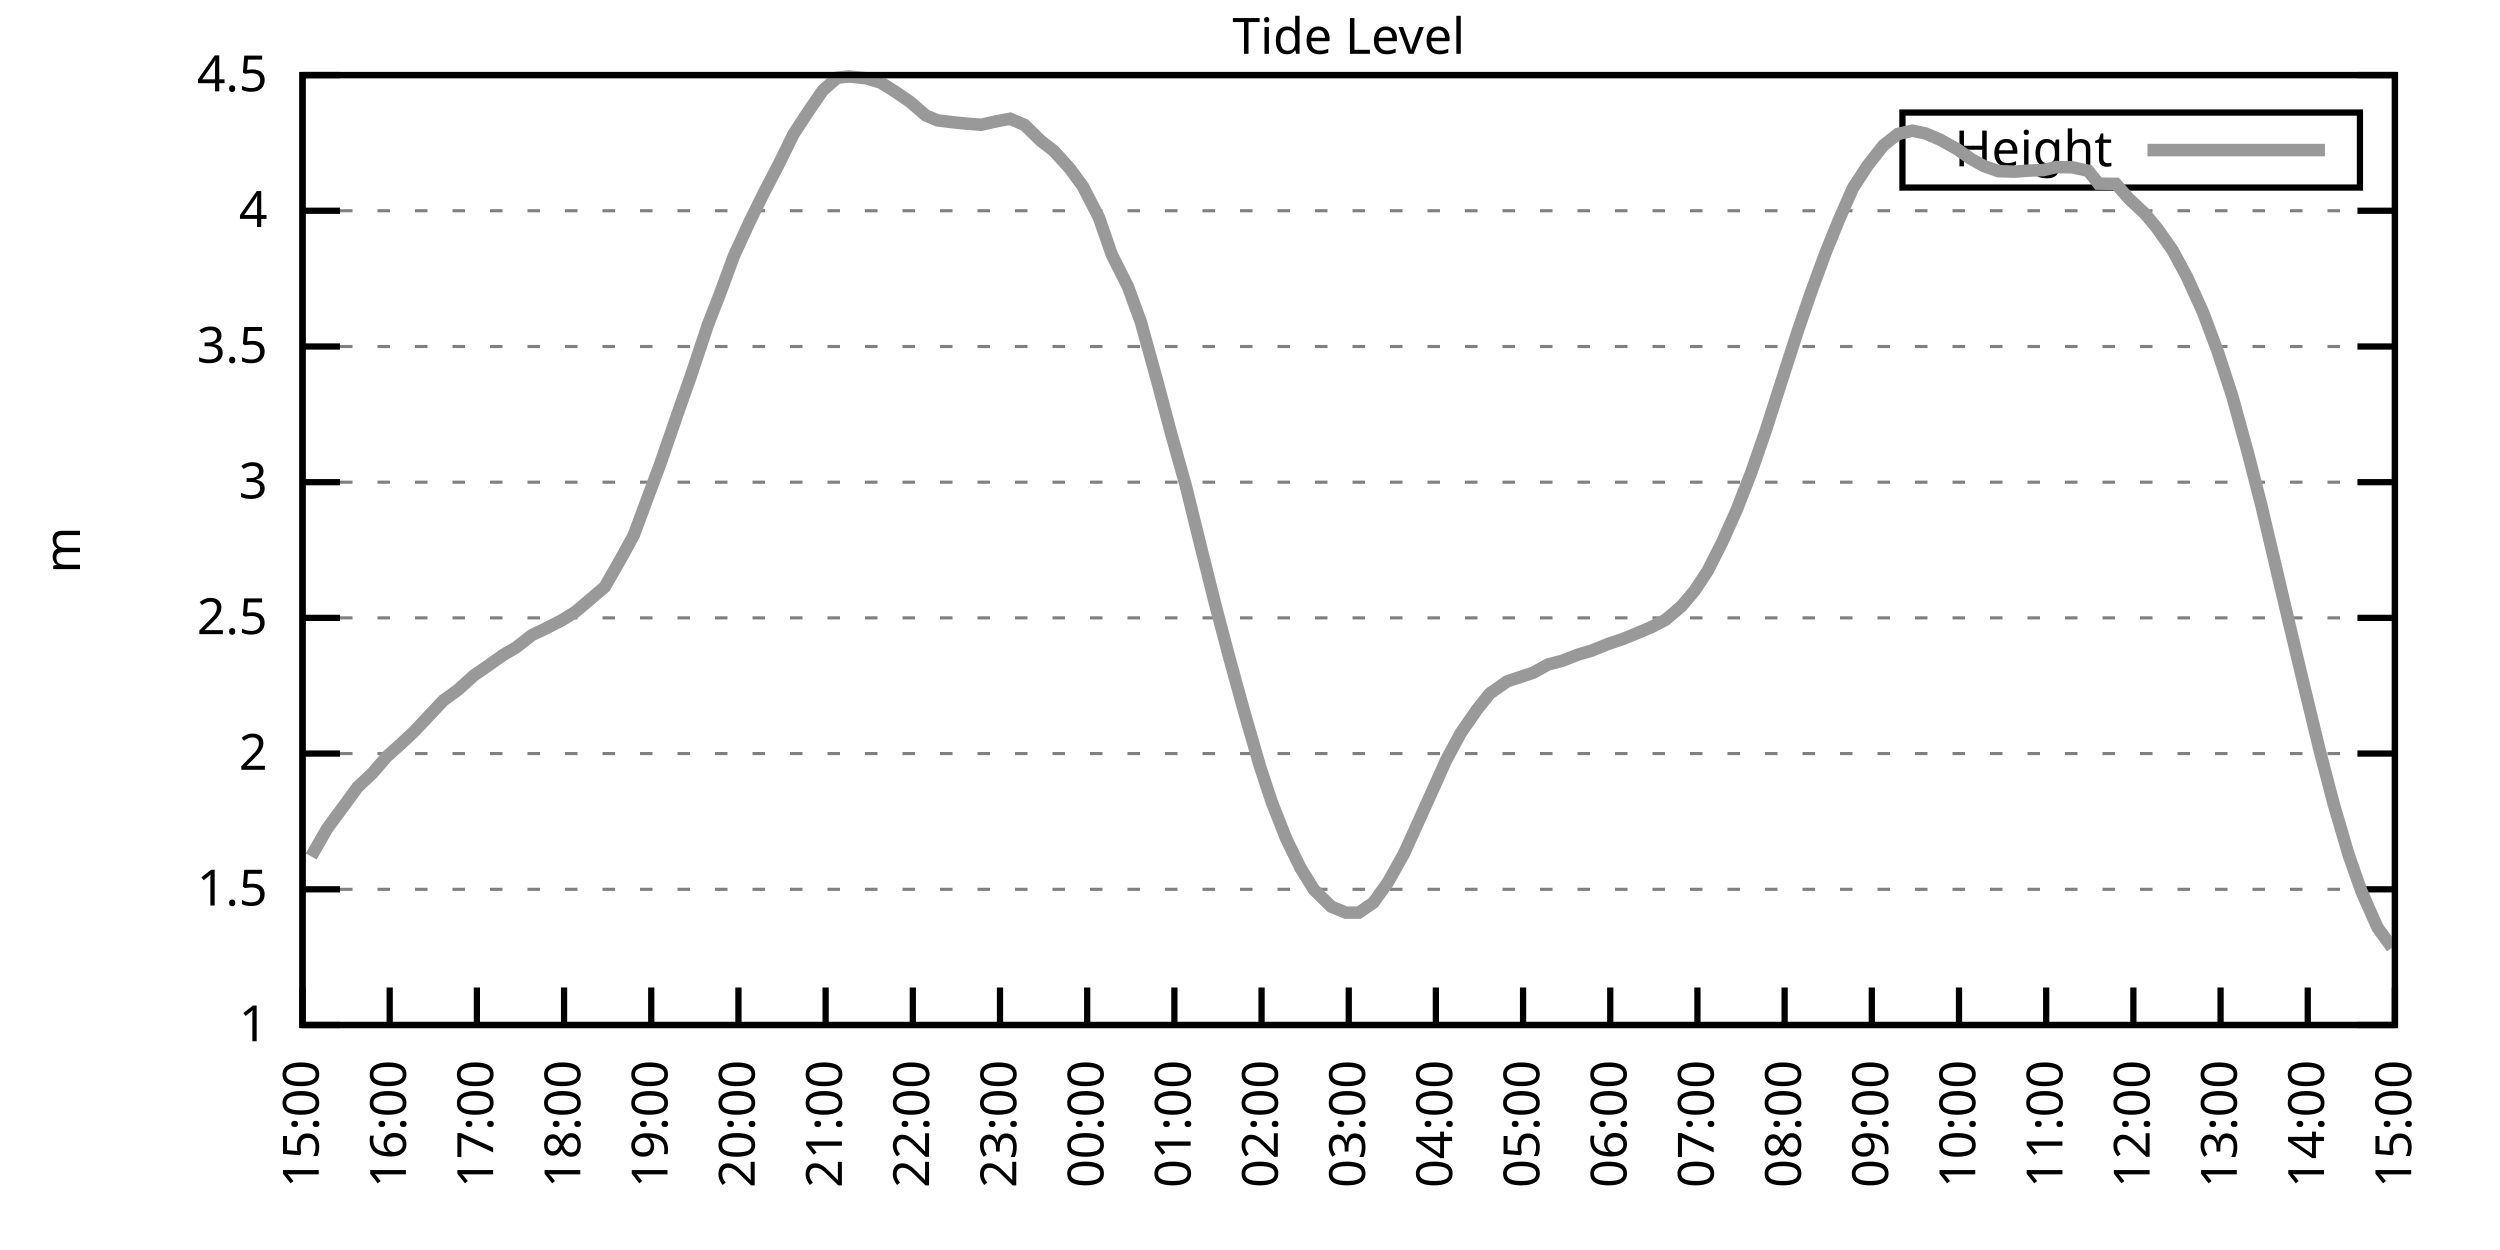
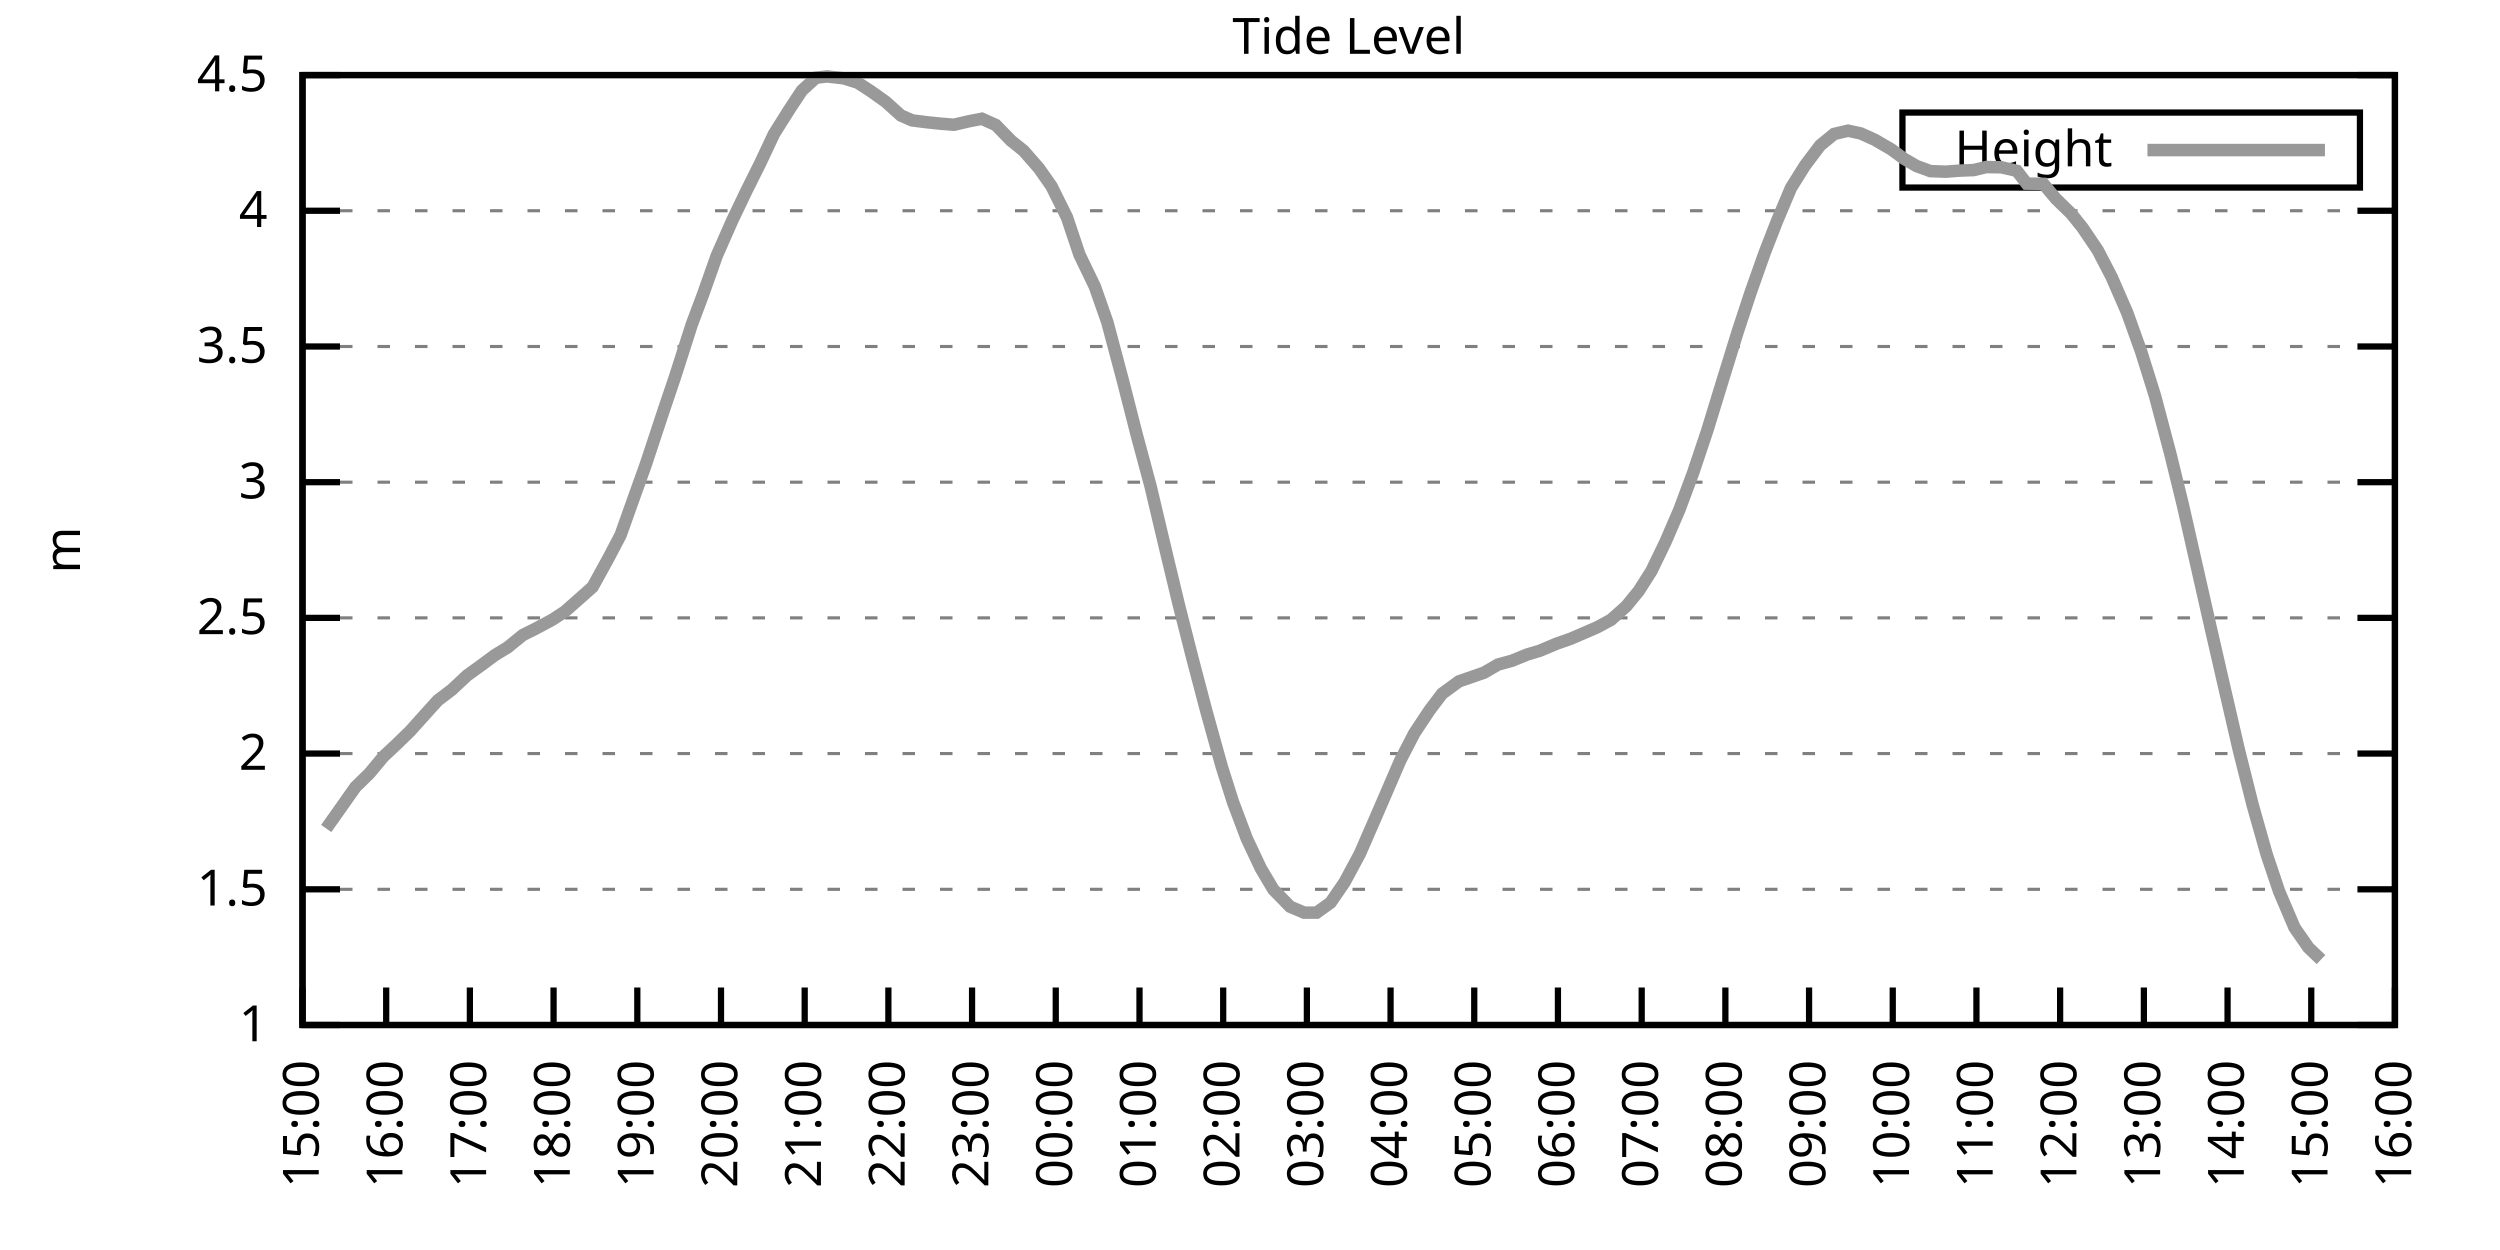
<svg xmlns="http://www.w3.org/2000/svg" xmlns:xlink="http://www.w3.org/1999/xlink" width="400" height="200" viewBox="0 0 400 200">
  <g id="gnuplot_canvas">
    <rect x="0" y="0" width="400" height="200" fill="none" />
    <defs>
      <circle id="gpDot" r="0.5" stroke-width="0.5" stroke="currentColor" />
      <path id="gpPt0" stroke-width="0.333" stroke="currentColor" d="M-1,0 h2 M0,-1 v2" />
      <path id="gpPt1" stroke-width="0.333" stroke="currentColor" d="M-1,-1 L1,1 M1,-1 L-1,1" />
      <path id="gpPt2" stroke-width="0.333" stroke="currentColor" d="M-1,0 L1,0 M0,-1 L0,1 M-1,-1 L1,1 M-1,1 L1,-1" />
      <rect id="gpPt3" stroke-width="0.333" stroke="currentColor" x="-1" y="-1" width="2" height="2" />
      <rect id="gpPt4" stroke-width="0.333" stroke="currentColor" fill="currentColor" x="-1" y="-1" width="2" height="2" />
      <circle id="gpPt5" stroke-width="0.333" stroke="currentColor" cx="0" cy="0" r="1" />
      <use xlink:href="#gpPt5" id="gpPt6" fill="currentColor" stroke="none" />
      <path id="gpPt7" stroke-width="0.333" stroke="currentColor" d="M0,-1.33 L-1.33,0.67 L1.33,0.67 z" />
      <use xlink:href="#gpPt7" id="gpPt8" fill="currentColor" stroke="none" />
      <use xlink:href="#gpPt7" id="gpPt9" stroke="currentColor" transform="rotate(180)" />
      <use xlink:href="#gpPt9" id="gpPt10" fill="currentColor" stroke="none" />
      <use xlink:href="#gpPt3" id="gpPt11" stroke="currentColor" transform="rotate(45)" />
      <use xlink:href="#gpPt11" id="gpPt12" fill="currentColor" stroke="none" />
      <path id="gpPt13" stroke-width="0.333" stroke="currentColor" d="M0,1.330 L1.265,0.411 L0.782,-1.067 L-0.782,-1.076 L-1.265,0.411 z" />
      <use xlink:href="#gpPt13" id="gpPt14" fill="currentColor" stroke="none" />
      <filter id="textbox" filterUnits="objectBoundingBox" x="0" y="0" height="1" width="1">
        <feFlood flood-color="white" flood-opacity="1" result="bgnd" />
        <feComposite in="SourceGraphic" in2="bgnd" operator="atop" />
      </filter>
      <filter id="greybox" filterUnits="objectBoundingBox" x="0" y="0" height="1" width="1">
        <feFlood flood-color="lightgrey" flood-opacity="1" result="grey" />
        <feComposite in="SourceGraphic" in2="grey" operator="atop" />
      </filter>
    </defs>
    <g fill="none" color="white" stroke="currentColor" stroke-width="1.00" stroke-linecap="butt" stroke-linejoin="miter">
</g>
    <g fill="none" color="black" stroke="currentColor" stroke-width="1.00" stroke-linecap="butt" stroke-linejoin="miter">
      <g stroke="none" shape-rendering="crispEdges">
        <polygon fill="rgb(255, 255, 255)" points="48.40,164.00 383.18,164.00 383.18,12.02 48.40,12.02 " />
      </g>
    </g>
    <g fill="none" color="black" stroke="currentColor" stroke-width="1.00" stroke-linecap="butt" stroke-linejoin="miter">
</g>
    <g fill="none" color="black" stroke="black" stroke-width="0.50" stroke-linecap="butt" stroke-linejoin="miter">
</g>
    <g fill="none" color="gray" stroke="currentColor" stroke-width="0.50" stroke-linecap="butt" stroke-linejoin="miter">
      <path stroke="gray" stroke-dasharray="2,4" class="gridline" d="M48.40,164.00 L383.19,164.00  " />
    </g>
    <g fill="none" color="gray" stroke="gray" stroke-width="1.00" stroke-linecap="butt" stroke-linejoin="miter">
</g>
    <g fill="none" color="black" stroke="currentColor" stroke-width="1.00" stroke-linecap="butt" stroke-linejoin="miter">
      <path stroke="black" d="M48.40,164.00 L54.40,164.00 M383.19,164.00 L377.19,164.00  " />
      <g transform="translate(42.80,166.60)" stroke="none" fill="black" font-family="Sans" font-size="8.00" text-anchor="end">
        <text>
          <tspan font-family="Sans"> 1</tspan>
        </text>
      </g>
    </g>
    <g fill="none" color="black" stroke="currentColor" stroke-width="1.00" stroke-linecap="butt" stroke-linejoin="miter">
</g>
    <g fill="none" color="black" stroke="black" stroke-width="0.50" stroke-linecap="butt" stroke-linejoin="miter">
</g>
    <g fill="none" color="gray" stroke="currentColor" stroke-width="0.50" stroke-linecap="butt" stroke-linejoin="miter">
      <path stroke="gray" stroke-dasharray="2,4" class="gridline" d="M48.40,142.29 L383.19,142.29  " />
    </g>
    <g fill="none" color="gray" stroke="gray" stroke-width="1.00" stroke-linecap="butt" stroke-linejoin="miter">
</g>
    <g fill="none" color="black" stroke="currentColor" stroke-width="1.00" stroke-linecap="butt" stroke-linejoin="miter">
      <path stroke="black" d="M48.40,142.29 L54.40,142.29 M383.19,142.29 L377.19,142.29  " />
      <g transform="translate(42.80,144.89)" stroke="none" fill="black" font-family="Sans" font-size="8.00" text-anchor="end">
        <text>
          <tspan font-family="Sans"> 1.5</tspan>
        </text>
      </g>
    </g>
    <g fill="none" color="black" stroke="currentColor" stroke-width="1.00" stroke-linecap="butt" stroke-linejoin="miter">
</g>
    <g fill="none" color="black" stroke="black" stroke-width="0.50" stroke-linecap="butt" stroke-linejoin="miter">
</g>
    <g fill="none" color="gray" stroke="currentColor" stroke-width="0.50" stroke-linecap="butt" stroke-linejoin="miter">
      <path stroke="gray" stroke-dasharray="2,4" class="gridline" d="M48.40,120.57 L383.19,120.57  " />
    </g>
    <g fill="none" color="gray" stroke="gray" stroke-width="1.00" stroke-linecap="butt" stroke-linejoin="miter">
</g>
    <g fill="none" color="black" stroke="currentColor" stroke-width="1.00" stroke-linecap="butt" stroke-linejoin="miter">
      <path stroke="black" d="M48.40,120.57 L54.40,120.57 M383.19,120.57 L377.19,120.57  " />
      <g transform="translate(42.80,123.17)" stroke="none" fill="black" font-family="Sans" font-size="8.00" text-anchor="end">
        <text>
          <tspan font-family="Sans"> 2</tspan>
        </text>
      </g>
    </g>
    <g fill="none" color="black" stroke="currentColor" stroke-width="1.00" stroke-linecap="butt" stroke-linejoin="miter">
</g>
    <g fill="none" color="black" stroke="black" stroke-width="0.50" stroke-linecap="butt" stroke-linejoin="miter">
</g>
    <g fill="none" color="gray" stroke="currentColor" stroke-width="0.50" stroke-linecap="butt" stroke-linejoin="miter">
      <path stroke="gray" stroke-dasharray="2,4" class="gridline" d="M48.40,98.86 L383.19,98.86  " />
    </g>
    <g fill="none" color="gray" stroke="gray" stroke-width="1.00" stroke-linecap="butt" stroke-linejoin="miter">
</g>
    <g fill="none" color="black" stroke="currentColor" stroke-width="1.00" stroke-linecap="butt" stroke-linejoin="miter">
      <path stroke="black" d="M48.40,98.86 L54.40,98.86 M383.19,98.86 L377.19,98.86  " />
      <g transform="translate(42.80,101.46)" stroke="none" fill="black" font-family="Sans" font-size="8.00" text-anchor="end">
        <text>
          <tspan font-family="Sans"> 2.5</tspan>
        </text>
      </g>
    </g>
    <g fill="none" color="black" stroke="currentColor" stroke-width="1.00" stroke-linecap="butt" stroke-linejoin="miter">
</g>
    <g fill="none" color="black" stroke="black" stroke-width="0.50" stroke-linecap="butt" stroke-linejoin="miter">
</g>
    <g fill="none" color="gray" stroke="currentColor" stroke-width="0.50" stroke-linecap="butt" stroke-linejoin="miter">
      <path stroke="gray" stroke-dasharray="2,4" class="gridline" d="M48.40,77.15 L383.19,77.15  " />
    </g>
    <g fill="none" color="gray" stroke="gray" stroke-width="1.00" stroke-linecap="butt" stroke-linejoin="miter">
</g>
    <g fill="none" color="black" stroke="currentColor" stroke-width="1.00" stroke-linecap="butt" stroke-linejoin="miter">
      <path stroke="black" d="M48.40,77.15 L54.40,77.15 M383.19,77.15 L377.19,77.15  " />
      <g transform="translate(42.80,79.75)" stroke="none" fill="black" font-family="Sans" font-size="8.00" text-anchor="end">
        <text>
          <tspan font-family="Sans"> 3</tspan>
        </text>
      </g>
    </g>
    <g fill="none" color="black" stroke="currentColor" stroke-width="1.00" stroke-linecap="butt" stroke-linejoin="miter">
</g>
    <g fill="none" color="black" stroke="black" stroke-width="0.50" stroke-linecap="butt" stroke-linejoin="miter">
</g>
    <g fill="none" color="gray" stroke="currentColor" stroke-width="0.50" stroke-linecap="butt" stroke-linejoin="miter">
      <path stroke="gray" stroke-dasharray="2,4" class="gridline" d="M48.40,55.44 L383.19,55.44  " />
    </g>
    <g fill="none" color="gray" stroke="gray" stroke-width="1.00" stroke-linecap="butt" stroke-linejoin="miter">
</g>
    <g fill="none" color="black" stroke="currentColor" stroke-width="1.00" stroke-linecap="butt" stroke-linejoin="miter">
      <path stroke="black" d="M48.40,55.44 L54.40,55.44 M383.19,55.44 L377.19,55.44  " />
      <g transform="translate(42.80,58.04)" stroke="none" fill="black" font-family="Sans" font-size="8.00" text-anchor="end">
        <text>
          <tspan font-family="Sans"> 3.5</tspan>
        </text>
      </g>
    </g>
    <g fill="none" color="black" stroke="currentColor" stroke-width="1.00" stroke-linecap="butt" stroke-linejoin="miter">
</g>
    <g fill="none" color="black" stroke="black" stroke-width="0.50" stroke-linecap="butt" stroke-linejoin="miter">
</g>
    <g fill="none" color="gray" stroke="currentColor" stroke-width="0.50" stroke-linecap="butt" stroke-linejoin="miter">
      <path stroke="gray" stroke-dasharray="2,4" class="gridline" d="M48.40,33.72 L383.19,33.72  " />
    </g>
    <g fill="none" color="gray" stroke="gray" stroke-width="1.00" stroke-linecap="butt" stroke-linejoin="miter">
</g>
    <g fill="none" color="black" stroke="currentColor" stroke-width="1.00" stroke-linecap="butt" stroke-linejoin="miter">
      <path stroke="black" d="M48.40,33.72 L54.40,33.72 M383.19,33.72 L377.19,33.72  " />
      <g transform="translate(42.80,36.32)" stroke="none" fill="black" font-family="Sans" font-size="8.00" text-anchor="end">
        <text>
          <tspan font-family="Sans"> 4</tspan>
        </text>
      </g>
    </g>
    <g fill="none" color="black" stroke="currentColor" stroke-width="1.00" stroke-linecap="butt" stroke-linejoin="miter">
</g>
    <g fill="none" color="black" stroke="black" stroke-width="0.50" stroke-linecap="butt" stroke-linejoin="miter">
</g>
    <g fill="none" color="gray" stroke="currentColor" stroke-width="0.50" stroke-linecap="butt" stroke-linejoin="miter">
      <path stroke="gray" stroke-dasharray="2,4" class="gridline" d="M48.40,12.01 L383.19,12.01  " />
    </g>
    <g fill="none" color="gray" stroke="gray" stroke-width="1.00" stroke-linecap="butt" stroke-linejoin="miter">
</g>
    <g fill="none" color="black" stroke="currentColor" stroke-width="1.00" stroke-linecap="butt" stroke-linejoin="miter">
      <path stroke="black" d="M48.40,12.01 L54.40,12.01 M383.19,12.01 L377.19,12.01  " />
      <g transform="translate(42.80,14.61)" stroke="none" fill="black" font-family="Sans" font-size="8.00" text-anchor="end">
        <text>
          <tspan font-family="Sans"> 4.5</tspan>
        </text>
      </g>
    </g>
    <g fill="none" color="black" stroke="currentColor" stroke-width="1.00" stroke-linecap="butt" stroke-linejoin="miter">
      <path stroke="black" d="M48.40,164.00 L48.40,158.00  " />
      <g transform="translate(51.00,169.60) rotate(270.00)" stroke="none" fill="black" font-family="Sans" font-size="8.00" text-anchor="end">
        <text>
          <tspan font-family="Sans">15:00</tspan>
        </text>
      </g>
    </g>
    <g fill="none" color="black" stroke="currentColor" stroke-width="1.00" stroke-linecap="butt" stroke-linejoin="miter">
-       <path stroke="black" d="M62.35,164.00 L62.35,158.00  " />
-       <g transform="translate(64.95,169.60) rotate(270.00)" stroke="none" fill="black" font-family="Sans" font-size="8.00" text-anchor="end">
+       <path stroke="black" d="M61.79,164.00 L61.79,158.00  " />
+       <g transform="translate(64.39,169.60) rotate(270.00)" stroke="none" fill="black" font-family="Sans" font-size="8.00" text-anchor="end">
        <text>
          <tspan font-family="Sans">16:00</tspan>
        </text>
      </g>
    </g>
    <g fill="none" color="black" stroke="currentColor" stroke-width="1.00" stroke-linecap="butt" stroke-linejoin="miter">
-       <path stroke="black" d="M76.30,164.00 L76.30,158.00  " />
-       <g transform="translate(78.90,169.60) rotate(270.00)" stroke="none" fill="black" font-family="Sans" font-size="8.00" text-anchor="end">
+       <path stroke="black" d="M75.18,164.00 L75.18,158.00  " />
+       <g transform="translate(77.78,169.60) rotate(270.00)" stroke="none" fill="black" font-family="Sans" font-size="8.00" text-anchor="end">
        <text>
          <tspan font-family="Sans">17:00</tspan>
        </text>
      </g>
    </g>
    <g fill="none" color="black" stroke="currentColor" stroke-width="1.00" stroke-linecap="butt" stroke-linejoin="miter">
-       <path stroke="black" d="M90.25,164.00 L90.25,158.00  " />
-       <g transform="translate(92.85,169.60) rotate(270.00)" stroke="none" fill="black" font-family="Sans" font-size="8.00" text-anchor="end">
+       <path stroke="black" d="M88.57,164.00 L88.57,158.00  " />
+       <g transform="translate(91.17,169.60) rotate(270.00)" stroke="none" fill="black" font-family="Sans" font-size="8.00" text-anchor="end">
        <text>
          <tspan font-family="Sans">18:00</tspan>
        </text>
      </g>
    </g>
    <g fill="none" color="black" stroke="currentColor" stroke-width="1.00" stroke-linecap="butt" stroke-linejoin="miter">
-       <path stroke="black" d="M104.20,164.00 L104.20,158.00  " />
-       <g transform="translate(106.80,169.60) rotate(270.00)" stroke="none" fill="black" font-family="Sans" font-size="8.00" text-anchor="end">
+       <path stroke="black" d="M101.97,164.00 L101.97,158.00  " />
+       <g transform="translate(104.57,169.60) rotate(270.00)" stroke="none" fill="black" font-family="Sans" font-size="8.00" text-anchor="end">
        <text>
          <tspan font-family="Sans">19:00</tspan>
        </text>
      </g>
    </g>
    <g fill="none" color="black" stroke="currentColor" stroke-width="1.00" stroke-linecap="butt" stroke-linejoin="miter">
-       <path stroke="black" d="M118.15,164.00 L118.15,158.00  " />
-       <g transform="translate(120.75,169.60) rotate(270.00)" stroke="none" fill="black" font-family="Sans" font-size="8.00" text-anchor="end">
+       <path stroke="black" d="M115.36,164.00 L115.36,158.00  " />
+       <g transform="translate(117.96,169.60) rotate(270.00)" stroke="none" fill="black" font-family="Sans" font-size="8.00" text-anchor="end">
        <text>
          <tspan font-family="Sans">20:00</tspan>
        </text>
      </g>
    </g>
    <g fill="none" color="black" stroke="currentColor" stroke-width="1.00" stroke-linecap="butt" stroke-linejoin="miter">
-       <path stroke="black" d="M132.10,164.00 L132.10,158.00  " />
-       <g transform="translate(134.70,169.60) rotate(270.00)" stroke="none" fill="black" font-family="Sans" font-size="8.00" text-anchor="end">
+       <path stroke="black" d="M128.75,164.00 L128.75,158.00  " />
+       <g transform="translate(131.35,169.60) rotate(270.00)" stroke="none" fill="black" font-family="Sans" font-size="8.00" text-anchor="end">
        <text>
          <tspan font-family="Sans">21:00</tspan>
        </text>
      </g>
    </g>
    <g fill="none" color="black" stroke="currentColor" stroke-width="1.00" stroke-linecap="butt" stroke-linejoin="miter">
-       <path stroke="black" d="M146.05,164.00 L146.05,158.00  " />
-       <g transform="translate(148.65,169.60) rotate(270.00)" stroke="none" fill="black" font-family="Sans" font-size="8.00" text-anchor="end">
+       <path stroke="black" d="M142.14,164.00 L142.14,158.00  " />
+       <g transform="translate(144.74,169.60) rotate(270.00)" stroke="none" fill="black" font-family="Sans" font-size="8.00" text-anchor="end">
        <text>
          <tspan font-family="Sans">22:00</tspan>
        </text>
      </g>
    </g>
    <g fill="none" color="black" stroke="currentColor" stroke-width="1.00" stroke-linecap="butt" stroke-linejoin="miter">
-       <path stroke="black" d="M160.00,164.00 L160.00,158.00  " />
-       <g transform="translate(162.60,169.60) rotate(270.00)" stroke="none" fill="black" font-family="Sans" font-size="8.00" text-anchor="end">
+       <path stroke="black" d="M155.53,164.00 L155.53,158.00  " />
+       <g transform="translate(158.13,169.60) rotate(270.00)" stroke="none" fill="black" font-family="Sans" font-size="8.00" text-anchor="end">
        <text>
          <tspan font-family="Sans">23:00</tspan>
        </text>
      </g>
    </g>
    <g fill="none" color="black" stroke="currentColor" stroke-width="1.00" stroke-linecap="butt" stroke-linejoin="miter">
-       <path stroke="black" d="M173.95,164.00 L173.95,158.00  " />
-       <g transform="translate(176.55,169.60) rotate(270.00)" stroke="none" fill="black" font-family="Sans" font-size="8.00" text-anchor="end">
+       <path stroke="black" d="M168.92,164.00 L168.92,158.00  " />
+       <g transform="translate(171.52,169.60) rotate(270.00)" stroke="none" fill="black" font-family="Sans" font-size="8.00" text-anchor="end">
        <text>
          <tspan font-family="Sans">00:00</tspan>
        </text>
      </g>
    </g>
    <g fill="none" color="black" stroke="currentColor" stroke-width="1.00" stroke-linecap="butt" stroke-linejoin="miter">
-       <path stroke="black" d="M187.90,164.00 L187.90,158.00  " />
-       <g transform="translate(190.50,169.60) rotate(270.00)" stroke="none" fill="black" font-family="Sans" font-size="8.00" text-anchor="end">
+       <path stroke="black" d="M182.32,164.00 L182.32,158.00  " />
+       <g transform="translate(184.92,169.60) rotate(270.00)" stroke="none" fill="black" font-family="Sans" font-size="8.00" text-anchor="end">
        <text>
          <tspan font-family="Sans">01:00</tspan>
        </text>
      </g>
    </g>
    <g fill="none" color="black" stroke="currentColor" stroke-width="1.00" stroke-linecap="butt" stroke-linejoin="miter">
-       <path stroke="black" d="M201.85,164.00 L201.85,158.00  " />
-       <g transform="translate(204.45,169.60) rotate(270.00)" stroke="none" fill="black" font-family="Sans" font-size="8.00" text-anchor="end">
+       <path stroke="black" d="M195.71,164.00 L195.71,158.00  " />
+       <g transform="translate(198.31,169.60) rotate(270.00)" stroke="none" fill="black" font-family="Sans" font-size="8.00" text-anchor="end">
        <text>
          <tspan font-family="Sans">02:00</tspan>
        </text>
      </g>
    </g>
    <g fill="none" color="black" stroke="currentColor" stroke-width="1.00" stroke-linecap="butt" stroke-linejoin="miter">
-       <path stroke="black" d="M215.80,164.00 L215.80,158.00  " />
-       <g transform="translate(218.40,169.60) rotate(270.00)" stroke="none" fill="black" font-family="Sans" font-size="8.00" text-anchor="end">
+       <path stroke="black" d="M209.10,164.00 L209.10,158.00  " />
+       <g transform="translate(211.70,169.60) rotate(270.00)" stroke="none" fill="black" font-family="Sans" font-size="8.00" text-anchor="end">
        <text>
          <tspan font-family="Sans">03:00</tspan>
        </text>
      </g>
    </g>
    <g fill="none" color="black" stroke="currentColor" stroke-width="1.00" stroke-linecap="butt" stroke-linejoin="miter">
-       <path stroke="black" d="M229.74,164.00 L229.74,158.00  " />
-       <g transform="translate(232.34,169.60) rotate(270.00)" stroke="none" fill="black" font-family="Sans" font-size="8.00" text-anchor="end">
+       <path stroke="black" d="M222.49,164.00 L222.49,158.00  " />
+       <g transform="translate(225.09,169.60) rotate(270.00)" stroke="none" fill="black" font-family="Sans" font-size="8.00" text-anchor="end">
        <text>
          <tspan font-family="Sans">04:00</tspan>
        </text>
      </g>
    </g>
    <g fill="none" color="black" stroke="currentColor" stroke-width="1.00" stroke-linecap="butt" stroke-linejoin="miter">
-       <path stroke="black" d="M243.69,164.00 L243.69,158.00  " />
-       <g transform="translate(246.29,169.60) rotate(270.00)" stroke="none" fill="black" font-family="Sans" font-size="8.00" text-anchor="end">
+       <path stroke="black" d="M235.88,164.00 L235.88,158.00  " />
+       <g transform="translate(238.48,169.60) rotate(270.00)" stroke="none" fill="black" font-family="Sans" font-size="8.00" text-anchor="end">
        <text>
          <tspan font-family="Sans">05:00</tspan>
        </text>
      </g>
    </g>
    <g fill="none" color="black" stroke="currentColor" stroke-width="1.00" stroke-linecap="butt" stroke-linejoin="miter">
-       <path stroke="black" d="M257.64,164.00 L257.64,158.00  " />
-       <g transform="translate(260.24,169.60) rotate(270.00)" stroke="none" fill="black" font-family="Sans" font-size="8.00" text-anchor="end">
+       <path stroke="black" d="M249.27,164.00 L249.27,158.00  " />
+       <g transform="translate(251.87,169.60) rotate(270.00)" stroke="none" fill="black" font-family="Sans" font-size="8.00" text-anchor="end">
        <text>
          <tspan font-family="Sans">06:00</tspan>
        </text>
      </g>
    </g>
    <g fill="none" color="black" stroke="currentColor" stroke-width="1.00" stroke-linecap="butt" stroke-linejoin="miter">
-       <path stroke="black" d="M271.59,164.00 L271.59,158.00  " />
-       <g transform="translate(274.19,169.60) rotate(270.00)" stroke="none" fill="black" font-family="Sans" font-size="8.00" text-anchor="end">
+       <path stroke="black" d="M262.67,164.00 L262.67,158.00  " />
+       <g transform="translate(265.27,169.60) rotate(270.00)" stroke="none" fill="black" font-family="Sans" font-size="8.00" text-anchor="end">
        <text>
          <tspan font-family="Sans">07:00</tspan>
        </text>
      </g>
    </g>
    <g fill="none" color="black" stroke="currentColor" stroke-width="1.00" stroke-linecap="butt" stroke-linejoin="miter">
-       <path stroke="black" d="M285.54,164.00 L285.54,158.00  " />
-       <g transform="translate(288.14,169.60) rotate(270.00)" stroke="none" fill="black" font-family="Sans" font-size="8.00" text-anchor="end">
+       <path stroke="black" d="M276.06,164.00 L276.06,158.00  " />
+       <g transform="translate(278.66,169.60) rotate(270.00)" stroke="none" fill="black" font-family="Sans" font-size="8.00" text-anchor="end">
        <text>
          <tspan font-family="Sans">08:00</tspan>
        </text>
      </g>
    </g>
    <g fill="none" color="black" stroke="currentColor" stroke-width="1.00" stroke-linecap="butt" stroke-linejoin="miter">
-       <path stroke="black" d="M299.49,164.00 L299.49,158.00  " />
-       <g transform="translate(302.09,169.60) rotate(270.00)" stroke="none" fill="black" font-family="Sans" font-size="8.00" text-anchor="end">
+       <path stroke="black" d="M289.45,164.00 L289.45,158.00  " />
+       <g transform="translate(292.05,169.60) rotate(270.00)" stroke="none" fill="black" font-family="Sans" font-size="8.00" text-anchor="end">
        <text>
          <tspan font-family="Sans">09:00</tspan>
        </text>
      </g>
    </g>
    <g fill="none" color="black" stroke="currentColor" stroke-width="1.00" stroke-linecap="butt" stroke-linejoin="miter">
-       <path stroke="black" d="M313.44,164.00 L313.44,158.00  " />
-       <g transform="translate(316.04,169.60) rotate(270.00)" stroke="none" fill="black" font-family="Sans" font-size="8.00" text-anchor="end">
+       <path stroke="black" d="M302.84,164.00 L302.84,158.00  " />
+       <g transform="translate(305.44,169.60) rotate(270.00)" stroke="none" fill="black" font-family="Sans" font-size="8.00" text-anchor="end">
        <text>
          <tspan font-family="Sans">10:00</tspan>
        </text>
      </g>
    </g>
    <g fill="none" color="black" stroke="currentColor" stroke-width="1.00" stroke-linecap="butt" stroke-linejoin="miter">
-       <path stroke="black" d="M327.39,164.00 L327.39,158.00  " />
-       <g transform="translate(329.99,169.60) rotate(270.00)" stroke="none" fill="black" font-family="Sans" font-size="8.00" text-anchor="end">
+       <path stroke="black" d="M316.23,164.00 L316.23,158.00  " />
+       <g transform="translate(318.83,169.60) rotate(270.00)" stroke="none" fill="black" font-family="Sans" font-size="8.00" text-anchor="end">
        <text>
          <tspan font-family="Sans">11:00</tspan>
        </text>
      </g>
    </g>
    <g fill="none" color="black" stroke="currentColor" stroke-width="1.00" stroke-linecap="butt" stroke-linejoin="miter">
-       <path stroke="black" d="M341.34,164.00 L341.34,158.00  " />
-       <g transform="translate(343.94,169.60) rotate(270.00)" stroke="none" fill="black" font-family="Sans" font-size="8.00" text-anchor="end">
+       <path stroke="black" d="M329.62,164.00 L329.62,158.00  " />
+       <g transform="translate(332.22,169.60) rotate(270.00)" stroke="none" fill="black" font-family="Sans" font-size="8.00" text-anchor="end">
        <text>
          <tspan font-family="Sans">12:00</tspan>
        </text>
      </g>
    </g>
    <g fill="none" color="black" stroke="currentColor" stroke-width="1.00" stroke-linecap="butt" stroke-linejoin="miter">
-       <path stroke="black" d="M355.29,164.00 L355.29,158.00  " />
-       <g transform="translate(357.89,169.60) rotate(270.00)" stroke="none" fill="black" font-family="Sans" font-size="8.00" text-anchor="end">
+       <path stroke="black" d="M343.02,164.00 L343.02,158.00  " />
+       <g transform="translate(345.62,169.60) rotate(270.00)" stroke="none" fill="black" font-family="Sans" font-size="8.00" text-anchor="end">
        <text>
          <tspan font-family="Sans">13:00</tspan>
        </text>
      </g>
    </g>
    <g fill="none" color="black" stroke="currentColor" stroke-width="1.00" stroke-linecap="butt" stroke-linejoin="miter">
-       <path stroke="black" d="M369.24,164.00 L369.24,158.00  " />
-       <g transform="translate(371.84,169.60) rotate(270.00)" stroke="none" fill="black" font-family="Sans" font-size="8.00" text-anchor="end">
+       <path stroke="black" d="M356.41,164.00 L356.41,158.00  " />
+       <g transform="translate(359.01,169.60) rotate(270.00)" stroke="none" fill="black" font-family="Sans" font-size="8.00" text-anchor="end">
        <text>
          <tspan font-family="Sans">14:00</tspan>
+         </text>
+       </g>
+     </g>
+     <g fill="none" color="black" stroke="currentColor" stroke-width="1.00" stroke-linecap="butt" stroke-linejoin="miter">
+       <path stroke="black" d="M369.80,164.00 L369.80,158.00  " />
+       <g transform="translate(372.40,169.60) rotate(270.00)" stroke="none" fill="black" font-family="Sans" font-size="8.00" text-anchor="end">
+         <text>
+           <tspan font-family="Sans">15:00</tspan>
        </text>
      </g>
    </g>
    <g fill="none" color="black" stroke="currentColor" stroke-width="1.00" stroke-linecap="butt" stroke-linejoin="miter">
      <path stroke="black" d="M383.19,164.00 L383.19,158.00  " />
      <g transform="translate(385.79,169.60) rotate(270.00)" stroke="none" fill="black" font-family="Sans" font-size="8.00" text-anchor="end">
        <text>
-           <tspan font-family="Sans">15:00</tspan>
+           <tspan font-family="Sans">16:00</tspan>
        </text>
      </g>
    </g>
    <g fill="none" color="black" stroke="currentColor" stroke-width="1.00" stroke-linecap="butt" stroke-linejoin="miter">
</g>
    <g fill="none" color="black" stroke="currentColor" stroke-width="1.00" stroke-linecap="butt" stroke-linejoin="miter">
      <path stroke="black" d="M48.40,12.01 L48.40,164.00 L383.19,164.00 L383.19,12.01 L48.40,12.01 Z  " />
    </g>
    <g fill="none" color="black" stroke="currentColor" stroke-width="1.00" stroke-linecap="butt" stroke-linejoin="miter">
</g>
    <g fill="none" color="black" stroke="currentColor" stroke-width="1.00" stroke-linecap="butt" stroke-linejoin="miter">
      <path stroke="black" d="M304.39,30.01 L304.39,18.01 L377.59,18.01 L377.59,30.01 L304.39,30.01 Z  " />
    </g>
    <g id="Tide_level_plot_1">
      <g fill="none" color="white" stroke="black" stroke-width="2.00" stroke-linecap="butt" stroke-linejoin="miter">
</g>
      <g fill="none" color="black" stroke="currentColor" stroke-width="2.00" stroke-linecap="butt" stroke-linejoin="miter">
        <g transform="translate(337.99,26.61)" stroke="none" fill="black" font-family="Sans" font-size="8.00" text-anchor="end">
          <text>
            <tspan font-family="Sans">Height</tspan>
          </text>
        </g>
      </g>
      <g fill="none" color="black" stroke="currentColor" stroke-width="2.00" stroke-linecap="butt" stroke-linejoin="miter">
-         <path stroke="rgb(153, 153, 153)" d="M343.59,24.01 L371.99,24.01 M49.79,137.03 L52.35,132.56 L54.91,129.09 L57.23,125.92 L59.56,123.74 L61.88,121.05   L63.98,119.18 L66.30,117.01 L68.86,114.28 L70.95,112.06 L73.28,110.37 L75.83,108.07 L78.16,106.46 L80.48,104.81   L82.58,103.59 L85.13,101.60 L87.23,100.60 L90.02,99.17 L92.11,97.86 L94.67,95.69 L96.76,93.91 L99.32,89.44   L101.41,85.62 L103.50,79.97 L105.59,74.37 L108.62,65.60 L110.48,60.34 L113.27,51.96 L115.13,47.18 L117.45,40.89   L120.01,35.33 L122.33,30.64 L124.66,26.17 L126.98,21.43 L129.54,17.53 L131.63,14.49 L133.96,12.44 L135.82,12.23   L138.61,12.53 L140.93,13.23 L143.02,14.53 L145.58,16.27 L148.14,18.48 L150.00,19.26 L152.56,19.57 L154.65,19.78   L156.97,19.96 L159.53,19.39 L161.62,19.00 L163.95,20.00 L166.51,22.52 L168.60,24.13 L171.16,26.95 L173.25,29.81   L175.81,34.77 L177.90,40.76 L180.46,45.84 L182.55,51.57 L185.11,60.82 L187.43,69.55 L189.76,77.84 L192.08,87.27   L194.41,96.60 L196.73,105.38 L199.06,113.84 L201.61,122.66 L203.47,128.30 L205.80,134.21 L208.12,138.94 L210.22,142.33   L213.01,145.07 L215.33,146.02 L217.42,146.02 L219.75,144.42 L222.07,141.16 L224.63,136.60 L227.19,130.95 L229.05,126.83   L231.37,121.66 L233.70,117.32 L236.25,113.63 L238.35,110.98 L241.14,109.02 L245.32,107.63 L247.65,106.33 L249.97,105.72   L252.53,104.72 L254.62,104.12 L257.41,102.99 L259.74,102.21 L262.06,101.25 L264.15,100.38 L266.48,99.17 L269.04,96.99   L271.13,94.52 L273.22,91.35 L275.55,86.75 L277.87,81.58 L280.20,75.59 L282.52,68.90 L285.08,60.91 L287.64,52.96   L289.73,46.88 L292.05,40.54 L294.15,35.37 L296.47,30.08 L298.80,26.51 L301.35,23.26 L303.68,21.43 L306.00,20.91   L308.09,21.35 L310.42,22.35 L313.21,23.91 L315.30,25.39 L317.39,26.56 L319.72,27.38 L322.28,27.47 L324.60,27.30   L326.93,27.21 L329.02,26.73 L331.58,26.77 L334.13,27.34 L335.76,29.38 L338.55,29.42 L340.64,31.81 L343.20,34.20   L345.06,36.42 L347.62,40.06 L349.94,44.36 L352.50,50.01 L354.83,56.22 L357.15,63.34 L359.71,72.63 L361.80,80.80   L364.36,91.65 L366.22,99.56 L368.54,109.28 L371.10,119.88 L373.43,128.78 L375.75,136.69 L377.84,142.63 L380.40,148.41   L382.73,151.62  " />
+         <path stroke="rgb(153, 153, 153)" d="M343.59,24.01 L371.99,24.01 M52.19,132.56 L54.65,129.09 L56.88,125.92 L59.11,123.74 L61.35,121.05 L63.35,119.18   L65.59,117.01 L68.04,114.28 L70.05,112.06 L72.28,110.37 L74.74,108.07 L76.97,106.46 L79.20,104.81 L81.21,103.59   L83.66,101.60 L85.67,100.60 L88.35,99.17 L90.36,97.86 L92.82,95.69 L94.82,93.91 L97.28,89.44 L99.29,85.62   L101.30,79.97 L103.31,74.37 L106.21,65.60 L107.99,60.34 L110.67,51.96 L112.46,47.18 L114.69,40.89 L117.14,35.33   L119.38,30.64 L121.61,26.17 L123.84,21.43 L126.29,17.53 L128.30,14.49 L130.54,12.44 L132.32,12.23 L135.00,12.53   L137.23,13.23 L139.24,14.53 L141.69,16.27 L144.15,18.48 L145.94,19.26 L148.39,19.57 L150.40,19.78 L152.63,19.96   L155.09,19.39 L157.10,19.00 L159.33,20.00 L161.78,22.52 L163.79,24.13 L166.25,26.95 L168.25,29.81 L170.71,34.77   L172.72,40.76 L175.17,45.84 L177.18,51.57 L179.64,60.82 L181.87,69.55 L184.10,77.84 L186.33,87.27 L188.57,96.60   L190.80,105.38 L193.03,113.84 L195.48,122.66 L197.27,128.30 L199.50,134.21 L201.73,138.94 L203.74,142.33 L206.42,145.07   L208.65,146.02 L210.66,146.02 L212.89,144.42 L215.13,141.16 L217.58,136.60 L220.04,130.95 L221.82,126.83 L224.05,121.66   L226.29,117.32 L228.74,113.63 L230.75,110.98 L233.43,109.02 L237.44,107.63 L239.68,106.33 L241.91,105.72 L244.36,104.72   L246.37,104.12 L249.05,102.99 L251.28,102.21 L253.51,101.25 L255.52,100.38 L257.76,99.17 L260.21,96.99 L262.22,94.52   L264.23,91.35 L266.46,86.75 L268.69,81.58 L270.92,75.59 L273.16,68.90 L275.61,60.91 L278.07,52.96 L280.07,46.88   L282.31,40.54 L284.32,35.37 L286.55,30.08 L288.78,26.51 L291.23,23.26 L293.47,21.43 L295.70,20.91 L297.71,21.35   L299.94,22.35 L302.62,23.91 L304.63,25.39 L306.63,26.56 L308.87,27.38 L311.32,27.47 L313.55,27.30 L315.79,27.21   L317.79,26.73 L320.25,26.77 L322.70,27.34 L324.27,29.38 L326.95,29.42 L328.95,31.81 L331.41,34.20 L333.19,36.42   L335.65,40.06 L337.88,44.36 L340.34,50.01 L342.57,56.22 L344.80,63.34 L347.26,72.63 L349.26,80.80 L351.72,91.65   L353.51,99.56 L355.74,109.28 L358.19,119.88 L360.42,128.78 L362.66,136.69 L364.66,142.63 L367.12,148.41 L369.35,151.62   L371.36,153.53  " />
      </g>
    </g>
    <g fill="none" color="black" stroke="currentColor" stroke-width="2.00" stroke-linecap="butt" stroke-linejoin="miter">
</g>
    <g fill="none" color="black" stroke="black" stroke-width="1.00" stroke-linecap="butt" stroke-linejoin="miter">
</g>
    <g fill="none" color="black" stroke="currentColor" stroke-width="1.00" stroke-linecap="butt" stroke-linejoin="miter">
      <path stroke="black" d="M48.40,12.01 L48.40,164.00 L383.19,164.00 L383.19,12.01 L48.40,12.01 Z  " />
      <g transform="translate(12.80,88.01) rotate(270.00)" stroke="none" fill="black" font-family="Sans" font-size="8.00" text-anchor="middle">
        <text>
          <tspan font-family="Sans">m</tspan>
        </text>
      </g>
    </g>
    <g fill="none" color="black" stroke="currentColor" stroke-width="1.00" stroke-linecap="butt" stroke-linejoin="miter">
</g>
    <g fill="none" color="black" stroke="currentColor" stroke-width="1.00" stroke-linecap="butt" stroke-linejoin="miter">
      <g transform="translate(215.79,8.61)" stroke="none" fill="black" font-family="Sans" font-size="8.00" text-anchor="middle">
        <text>
          <tspan font-family="Sans">Tide Level</tspan>
        </text>
      </g>
    </g>
    <g fill="none" color="black" stroke="currentColor" stroke-width="1.00" stroke-linecap="butt" stroke-linejoin="miter">
</g>
  </g>
</svg>
